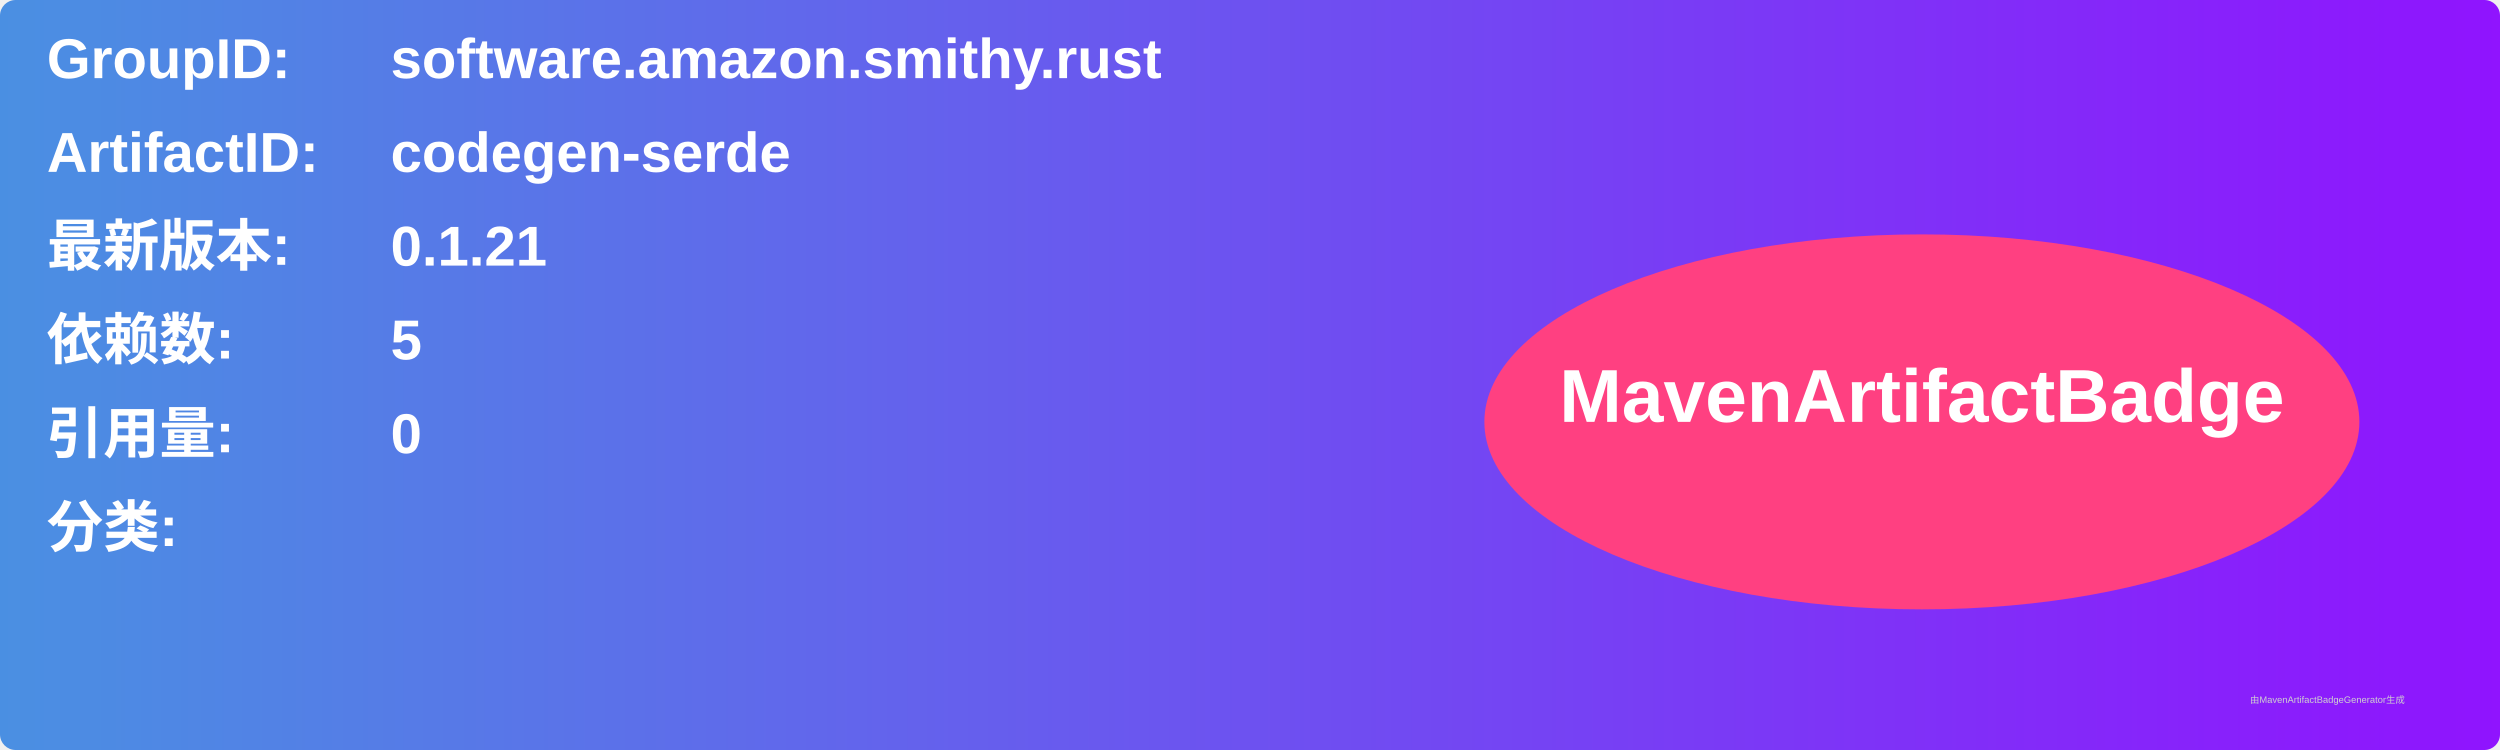
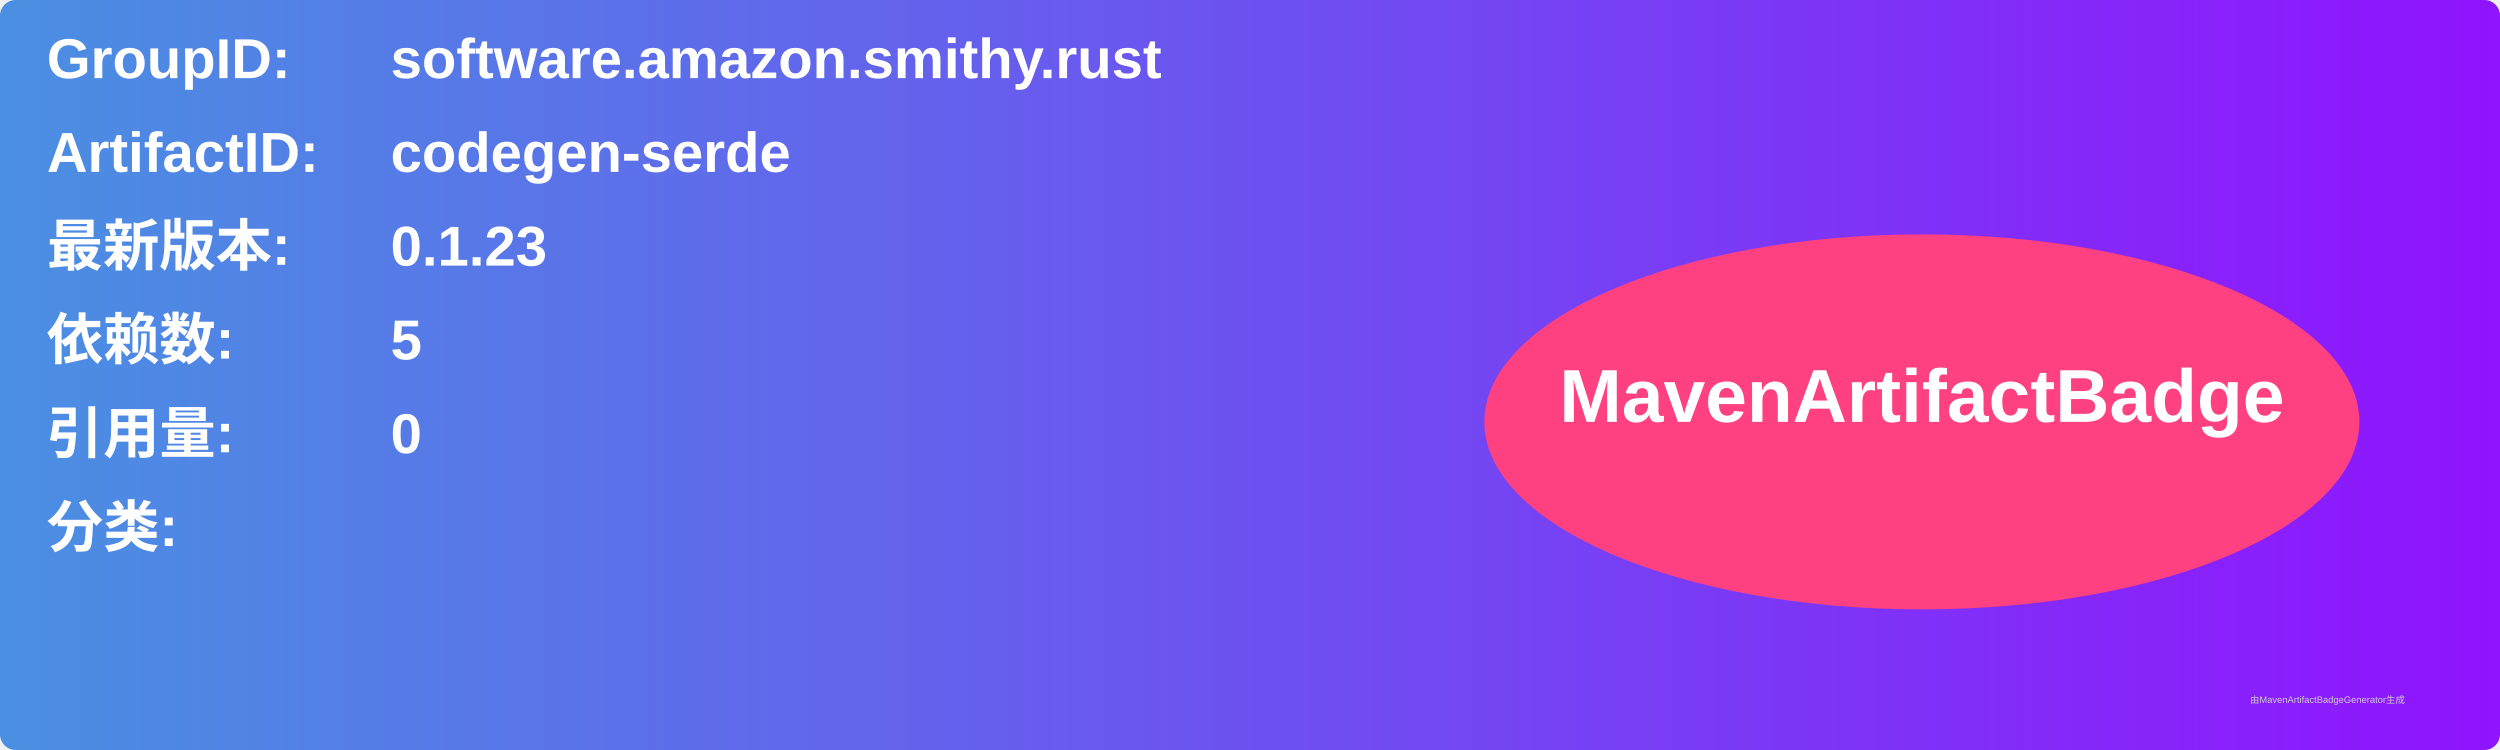
<svg xmlns="http://www.w3.org/2000/svg" width="800" height="240" viewBox="0 0 800 240">
  <linearGradient id="grad" x1="0%" y1="0%" x2="100%" y2="0%">
    <stop offset="0%" stop-color="#4a90e2" />
    <stop offset="100%" stop-color="#9013fe" />
  </linearGradient>
  <rect width="100%" height="100%" rx="5" ry="5" fill="url(#grad)" />
  <g transform="translate(15, 15)">
    <text x="0" y="10" font-family="Arial" font-size="18" fill="white" font-weight="bold" width="260">GroupID:</text>
    <text x="110" y="10" font-family="Arial" font-size="18" fill="white" font-weight="bold" width="460">software.amazon.smithy.rust</text>
    <text x="0" y="40" font-family="Arial" font-size="18" fill="white" font-weight="bold" width="260">ArtifactID:</text>
    <text x="110" y="40" font-family="Arial" font-size="18" fill="white" font-weight="bold" width="460">codegen-serde</text>
    <text x="0" y="70" font-family="Arial" font-size="18" fill="white" font-weight="bold">最新版本:</text>
    <text x="110" y="70" font-family="Arial" font-size="18" fill="white" font-weight="bold">
-       <tspan font-weight="bold">0.1.21</tspan>
+       <tspan font-weight="bold">0.1.23</tspan>
    </text>
    <text x="0" y="100" font-family="Arial" font-size="18" fill="white" font-weight="bold">依赖数: </text>
    <text x="110" y="100" font-family="Arial" font-size="18" fill="white">
      <tspan font-weight="bold">5</tspan>
    </text>
    <text x="0" y="130" font-family="Arial" font-size="18" fill="white" font-weight="bold">引用量: </text>
    <text x="110" y="130" font-family="Arial" font-size="18" fill="white">
      <tspan font-weight="bold">0</tspan>
    </text>
    <text x="0" y="160" font-family="Arial" font-size="18" fill="white" font-weight="bold">分类:</text>
    <text x="10" y="190" font-family="Arial" font-size="10" fill="white">
      <tspan font-weight="bold" />
    </text>
    <ellipse cx="600" cy="120" rx="140" ry="60" fill="#ff4081" />
    <text x="600" y="120" text-anchor="middle" font-family="Arial" font-size="24" fill="white" font-weight="bold">MavenArtifactBadge</text>
  </g>
  <text x="720" y="225" font-family="Arial" font-size="3" fill="#d0d0d0">由MavenArtifactBadgeGenerator生成</text>
</svg>
